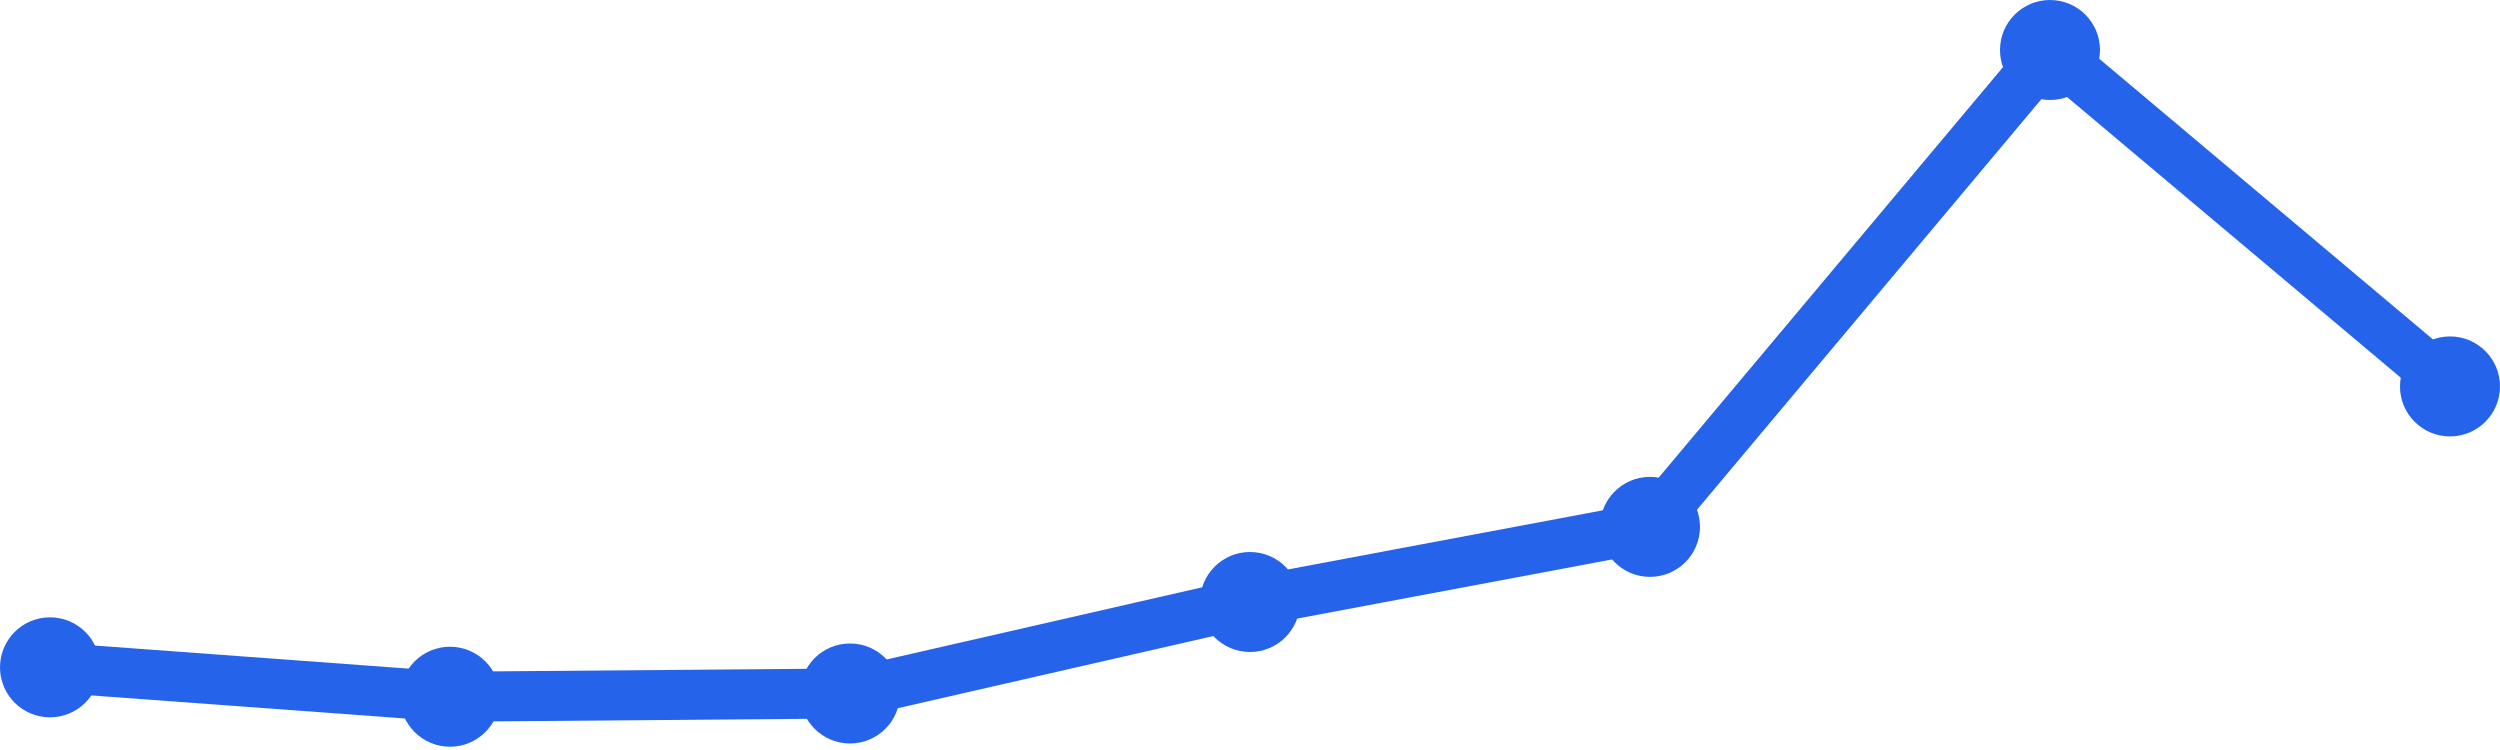
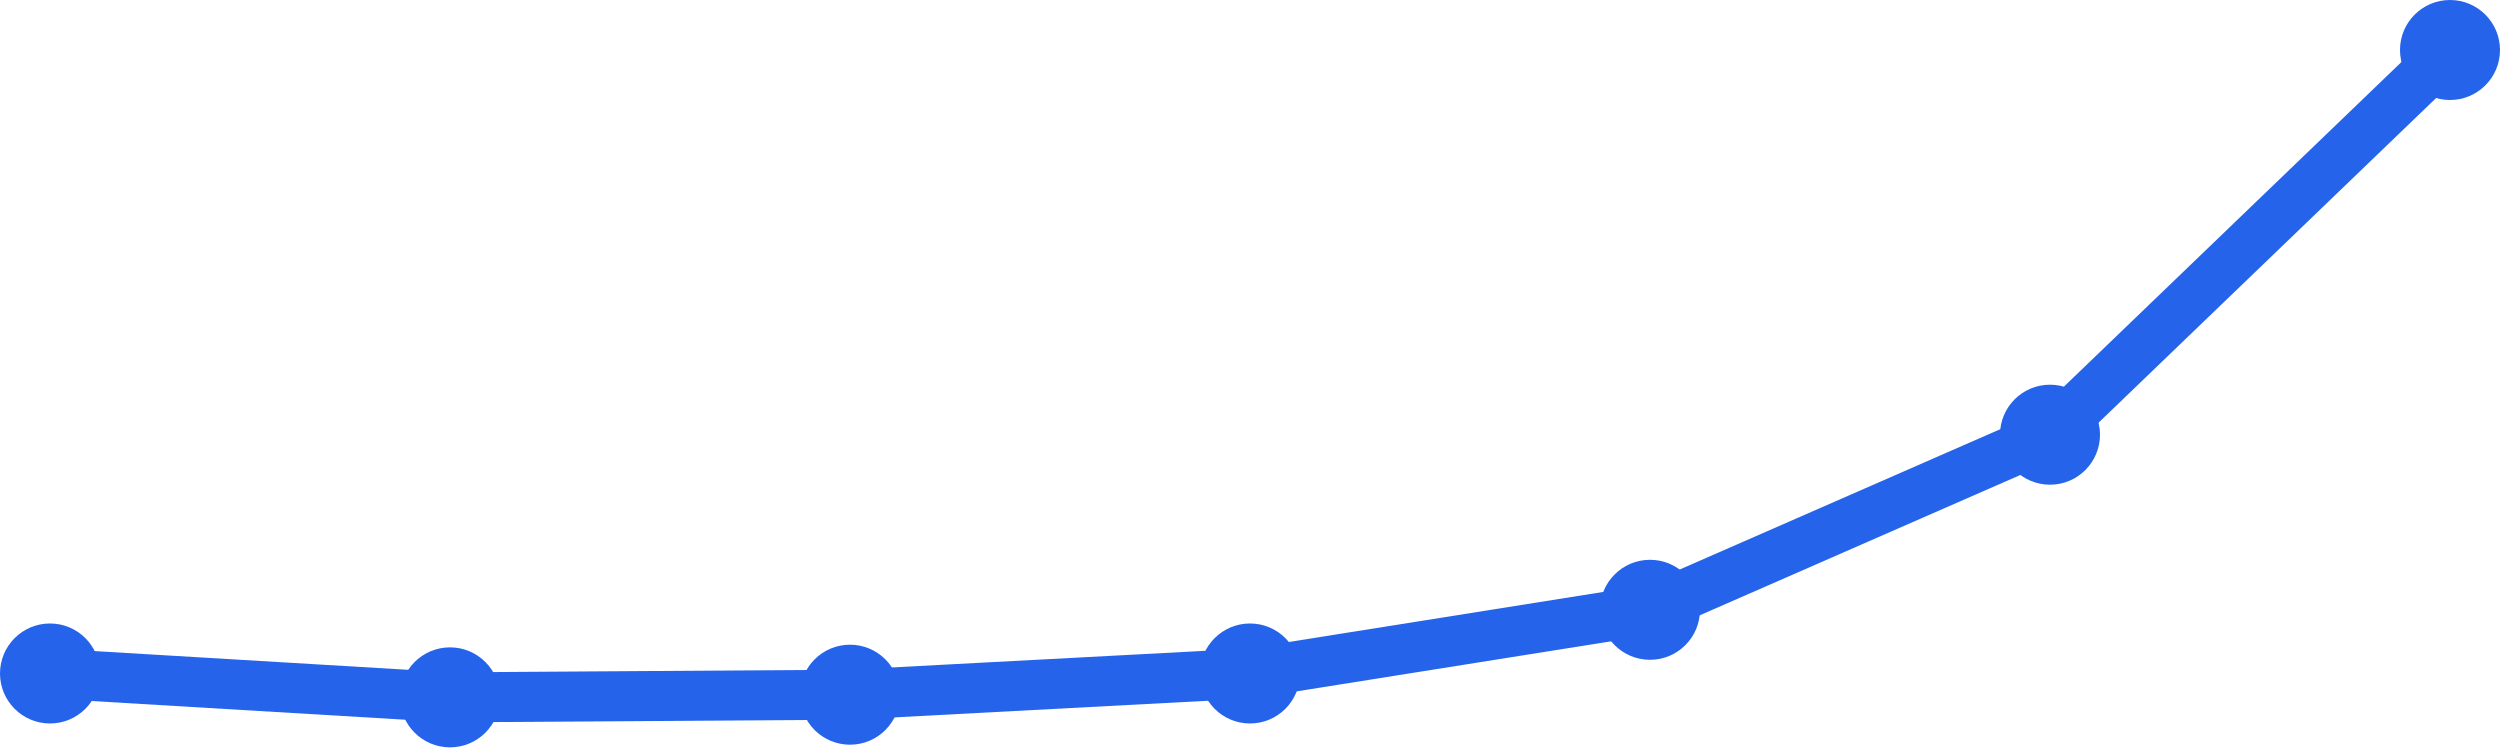
<svg xmlns="http://www.w3.org/2000/svg" width="100" height="30" viewBox="0 0 100 30">
-   <path d="M 2,26.693 L 18,27.869 L 34,27.739 L 50,24.08 L 66,21.075 L 82,2 L 98,15.457" fill="none" stroke="#2563eb" stroke-width="2" stroke-linecap="round" stroke-linejoin="round" />
-   <circle cx="2" cy="26.693" r="2" fill="#2563eb" />
-   <circle cx="18" cy="27.869" r="2" fill="#2563eb" />
-   <circle cx="34" cy="27.739" r="2" fill="#2563eb" />
-   <circle cx="50" cy="24.08" r="2" fill="#2563eb" />
-   <circle cx="66" cy="21.075" r="2" fill="#2563eb" />
-   <circle cx="82" cy="2" r="2" fill="#2563eb" />
-   <circle cx="98" cy="15.457" r="2" fill="#2563eb" />
+   <path d="M 2,26.939 L 18,27.894 L 34,27.788 L 50,26.939 L 66,24.392 L 82,17.388 L 98,2" fill="none" stroke="#2563eb" stroke-width="2" stroke-linecap="round" stroke-linejoin="round" />
+   <circle cx="2" cy="26.939" r="2" fill="#2563eb" />
+   <circle cx="18" cy="27.894" r="2" fill="#2563eb" />
+   <circle cx="34" cy="27.788" r="2" fill="#2563eb" />
+   <circle cx="50" cy="26.939" r="2" fill="#2563eb" />
+   <circle cx="66" cy="24.392" r="2" fill="#2563eb" />
+   <circle cx="82" cy="17.388" r="2" fill="#2563eb" />
+   <circle cx="98" cy="2" r="2" fill="#2563eb" />
</svg>
